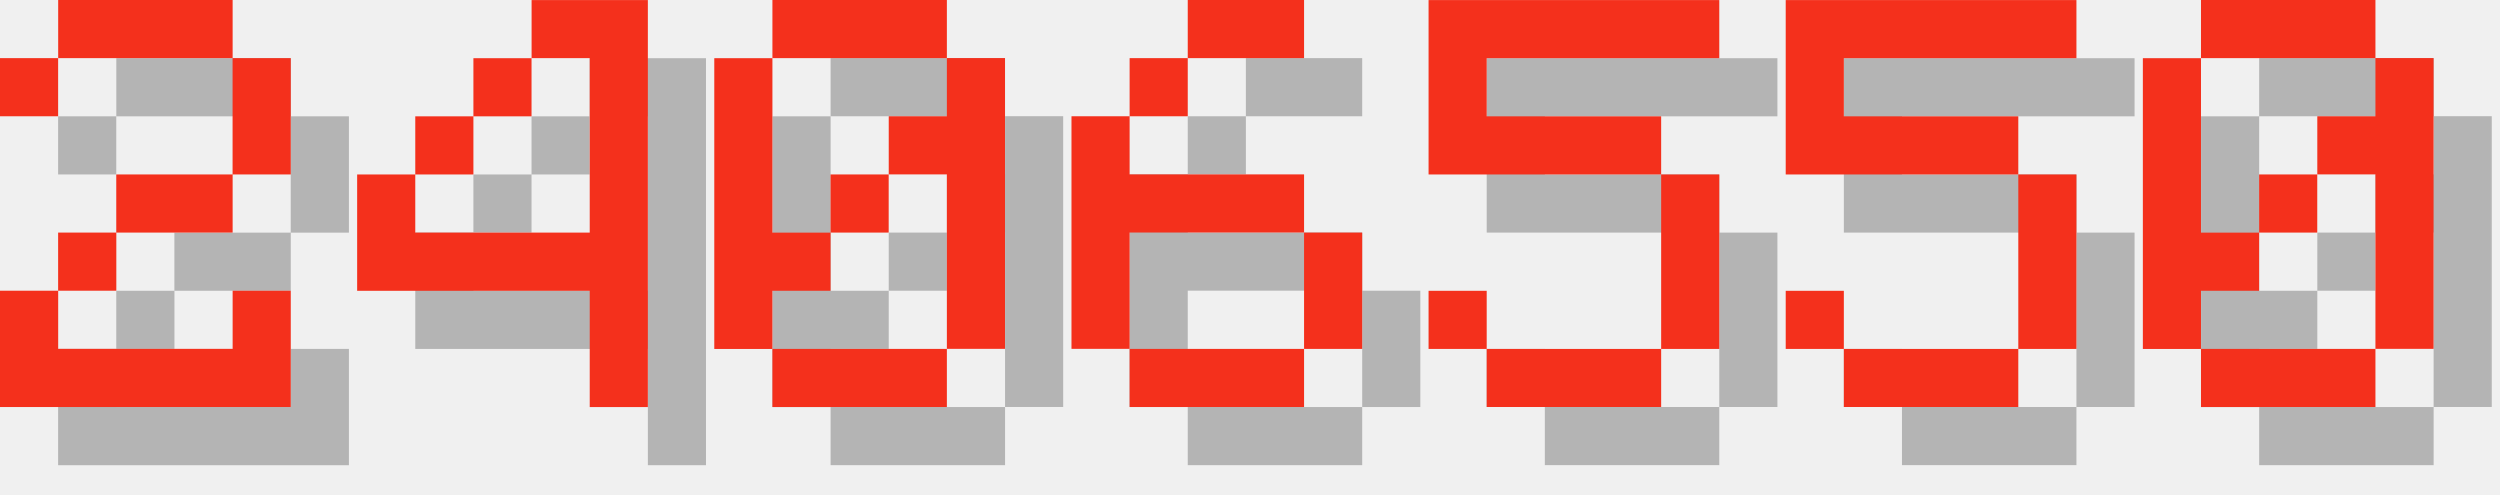
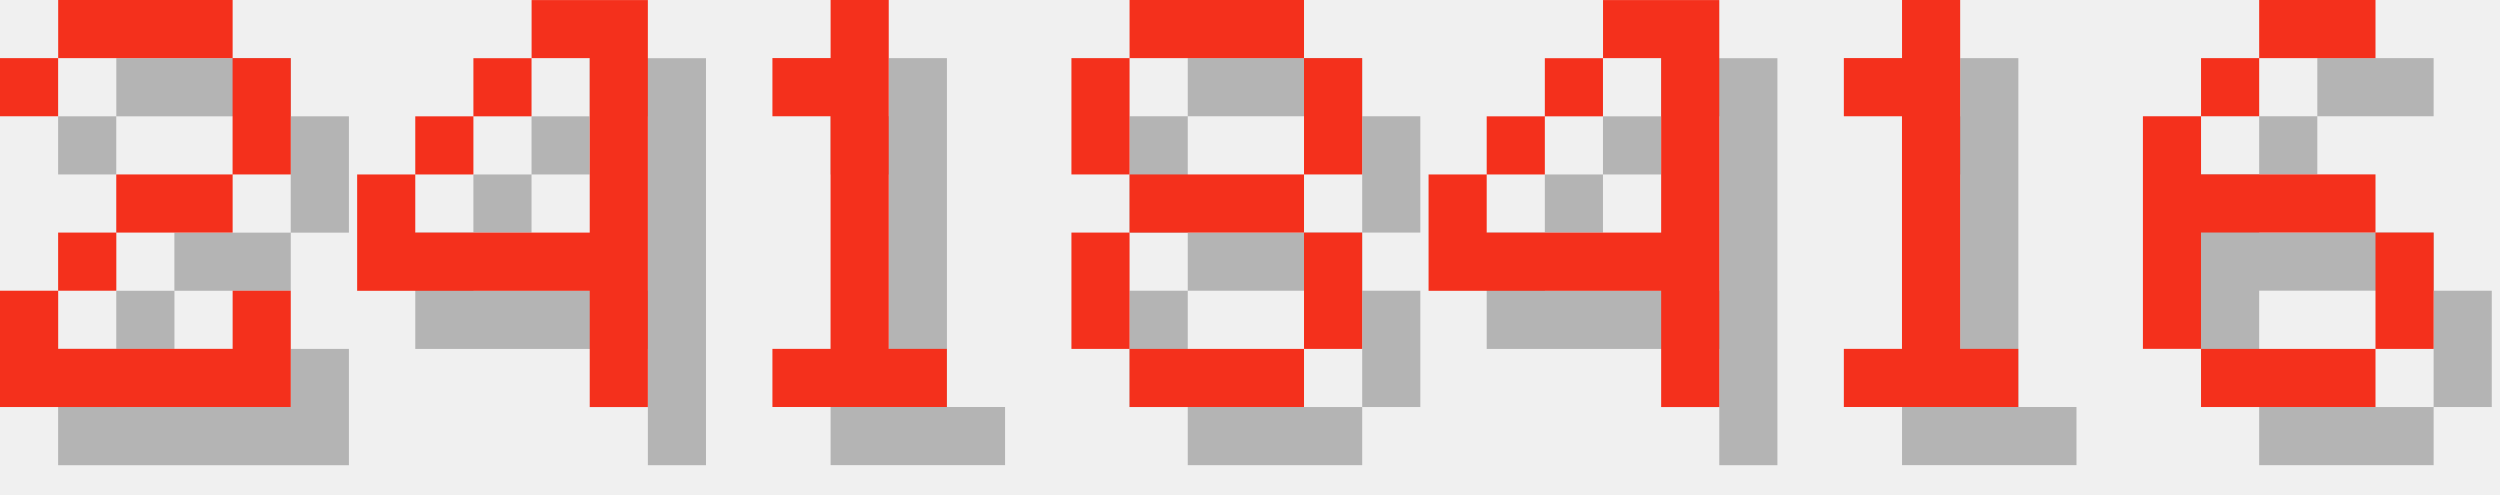
<svg xmlns="http://www.w3.org/2000/svg" version="1.1" width="182.0" height="36">
  <style>
        .text-foreground {
            fill: #F4301C;
        }
        .text-shadow {
            fill: #000000;
            fill-opacity: 0.25;
        }
    </style>
  <g class="digit" id="digit_2" transform="translate(0.0, 0), scale(4)">
    <path id="digit_2_shadow" class="text-shadow" d="m1.058 2.117v1.058h1.058v-1.058h3.175v2.117h-2.117v1.058h-1.058v1.058h-1.058v2.117h5.292v-2.117h-1.058v1.058h-3.175v-1.058h1.058v-1.058h2.117v-1.058h1.058v-2.117h-1.058v-1.058h-3.175v1.058h-1.058z" fill-opacity=".5" style="paint-order:stroke fill markers" />
    <path id="digit_2_fg" class="text-foreground" d="m0 1.058v1.058h1.058v-1.058h3.175v2.117h-2.117v1.058h-1.058v1.058h-1.058v2.117h5.292v-2.117h-1.058v1.058h-3.175v-1.058h1.058v-1.058h2.117v-1.058h1.058v-2.117h-1.058v-1.058h-3.175v1.058h-1.058z" fill="#fff" style="paint-order:stroke fill markers" />
  </g>
  <g class="digit" id="digit_4" transform="translate(26.0, 0), scale(4)">
    <path id="digit_4_shadow" class="text-shadow" d="m4.233 1.058v1.058h1.058v3.175h-3.175v-1.058h-1.058v2.117h4.233v2.117h1.058v-7.408h-2.117zm-2.117 3.175h1.058v-1.058h-1.058v1.058zm1.058-1.058h1.058v-1.058h-1.058v1.058z" fill-opacity=".5" style="paint-order:stroke fill markers" />
    <path id="digit_4_fg" class="text-foreground" d="m3.175 0v1.058h1.058v3.175h-3.175v-1.058h-1.058v2.117h4.233v2.117h1.058v-7.408h-2.117zm-2.117 3.175h1.058v-1.058h-1.058v1.058zm1.058-1.058h1.058v-1.058h-1.058v1.058z" fill="#fff" style="paint-order:stroke fill markers" />
  </g>
-   <g class="digit" id="digit_0" transform="translate(52.0, 0), scale(4)">
-     <path id="digit_0_shadow" class="text-shadow" d="m2.117 1.058v1.058h3.175v-1.058h-3.175zm3.175 1.058v1.058h-1.058v1.058h1.058v3.175h1.058v-5.292h-1.058zm0 5.292h-3.175v1.058h3.175v-1.058zm-3.175 0v-1.058h1.058v-1.058h-1.058v-3.175h-1.058v5.292h1.058zm1.058-2.117h1.058v-1.058h-1.058v1.058z" fill-opacity=".5" style="paint-order:stroke fill markers" />
-     <path id="digit_0_fg" class="text-foreground" d="m1.058 0v1.058h3.175v-1.058h-3.175zm3.175 1.058v1.058h-1.058v1.058h1.058v3.175h1.058v-5.292h-1.058zm0 5.292h-3.175v1.058h3.175v-1.058zm-3.175 0v-1.058h1.058v-1.058h-1.058v-3.175h-1.058v5.292h1.058zm1.058-2.117h1.058v-1.058h-1.058v1.058z" fill="#fff" style="paint-order:stroke fill markers" />
+   <g class="digit" id="digit_1" transform="translate(52.0, 0), scale(4)">
+     <path id="digit_1_shadow" class="text-shadow" d="m2.117 2.117v1.058h1.058v4.233h-1.058v1.058h3.175v-1.058h-1.058v-6.35h-1.058v1.058h-1.058z" fill-opacity=".5" style="paint-order:stroke fill markers" />
+     <path id="digit_1_fg" class="text-foreground" d="m1.058 1.058v1.058h1.058v4.233h-1.058v1.058h3.175v-1.058h-1.058v-6.35h-1.058v1.058h-1.058z" fill="#fff" style="paint-order:stroke fill markers" />
  </g>
-   <g class="digit" id="digit_6" transform="translate(78.0, 0), scale(4)">
+   <g class="digit" id="digit_8" transform="translate(78.0, 0), scale(4)">
+     <path id="digit_8_shadow" class="text-shadow" d="m2.117 1.058v1.058h3.175v-1.058h-3.175zm3.175 1.058v2.117h1.058v-2.117h-1.058zm0 2.117h-3.175v1.058h3.175v-1.058zm0 1.058v2.117h1.058v-2.117h-1.058zm0 2.117h-3.175v1.058h3.175v-1.058zm-3.175 0v-2.117h-1.058v2.117h1.058zm0-3.175v-2.117h-1.058v2.117h1.058z" fill-opacity=".5" style="paint-order:stroke fill markers" />
+     <path id="digit_8_fg" class="text-foreground" d="m1.058 0v1.058h3.175v-1.058h-3.175zm3.175 1.058v2.117h1.058v-2.117h-1.058zm0 2.117h-3.175v1.058h3.175v-1.058zm0 1.058v2.117h1.058v-2.117h-1.058zm0 2.117h-3.175v1.058h3.175v-1.058zm-3.175 0v-2.117h-1.058v2.117h1.058zm0-3.175v-2.117h-1.058v2.117h1.058z" fill="#fff" style="paint-order:stroke fill markers" />
+   </g>
+   <g class="digit" id="digit_4" transform="translate(104.0, 0), scale(4)">
+     <path id="digit_4_shadow" class="text-shadow" d="m4.233 1.058v1.058h1.058v3.175h-3.175v-1.058h-1.058v2.117h4.233v2.117h1.058v-7.408h-2.117zm-2.117 3.175h1.058v-1.058h-1.058v1.058zm1.058-1.058h1.058v-1.058h-1.058v1.058z" fill-opacity=".5" style="paint-order:stroke fill markers" />
+     <path id="digit_4_fg" class="text-foreground" d="m3.175 0v1.058h1.058v3.175h-3.175v-1.058h-1.058v2.117h4.233v2.117h1.058v-7.408h-2.117zm-2.117 3.175h1.058v-1.058h-1.058v1.058zm1.058-1.058h1.058v-1.058h-1.058v1.058z" fill="#fff" style="paint-order:stroke fill markers" />
+   </g>
+   <g class="digit" id="digit_1" transform="translate(130.0, 0), scale(4)">
+     <path id="digit_1_shadow" class="text-shadow" d="m2.117 2.117v1.058h1.058v4.233h-1.058v1.058h3.175v-1.058h-1.058v-6.35h-1.058v1.058h-1.058z" fill-opacity=".5" style="paint-order:stroke fill markers" />
+     <path id="digit_1_fg" class="text-foreground" d="m1.058 1.058v1.058h1.058v4.233h-1.058v1.058h3.175v-1.058h-1.058v-6.35h-1.058v1.058h-1.058z" fill="#fff" style="paint-order:stroke fill markers" />
+   </g>
+   <g class="digit" id="digit_6" transform="translate(156.0, 0), scale(4)">
    <path id="digit_6_shadow" class="text-shadow" d="m3.175 1.058v1.058h2.117v-1.058h-2.117zm0 1.058h-1.058v1.058h1.058v-1.058zm-1.058 1.058h-1.058v4.233h1.058v-2.117h3.175v-1.058h-3.175v-1.058zm3.175 2.117v2.117h1.058v-2.117h-1.058zm0 2.117h-3.175v1.058h3.175v-1.058z" fill-opacity=".5" style="paint-order:stroke fill markers" />
    <path id="digit_6_fg" class="text-foreground" d="m2.117 0v1.058h2.117v-1.058h-2.117zm0 1.058h-1.058v1.058h1.058v-1.058zm-1.058 1.058h-1.058v4.233h1.058v-2.117h3.175v-1.058h-3.175v-1.058zm3.175 2.117v2.117h1.058v-2.117h-1.058zm0 2.117h-3.175v1.058h3.175v-1.058z" fill="#fff" style="paint-order:stroke fill markers" />
  </g>
-   <g class="digit" id="digit_5" transform="translate(104.0, 0), scale(4)">
-     <path id="digit_5_shadow" class="text-shadow" d="m1.058 1.058v3.175h4.233v3.175h-3.175v-1.058h-1.058v1.058h1.058v1.058h3.175v-1.058h1.058v-3.175h-1.058v-1.058h-3.175v-1.058h4.233v-1.058h-5.292z" fill-opacity=".5" style="paint-order:stroke fill markers" />
-     <path id="digit_5_fg" class="text-foreground" d="m0 0v3.175h4.233v3.175h-3.175v-1.058h-1.058v1.058h1.058v1.058h3.175v-1.058h1.058v-3.175h-1.058v-1.058h-3.175v-1.058h4.233v-1.058h-5.292z" fill="#fff" style="paint-order:stroke fill markers" />
-   </g>
-   <g class="digit" id="digit_5" transform="translate(130.0, 0), scale(4)">
-     <path id="digit_5_shadow" class="text-shadow" d="m1.058 1.058v3.175h4.233v3.175h-3.175v-1.058h-1.058v1.058h1.058v1.058h3.175v-1.058h1.058v-3.175h-1.058v-1.058h-3.175v-1.058h4.233v-1.058h-5.292z" fill-opacity=".5" style="paint-order:stroke fill markers" />
-     <path id="digit_5_fg" class="text-foreground" d="m0 0v3.175h4.233v3.175h-3.175v-1.058h-1.058v1.058h1.058v1.058h3.175v-1.058h1.058v-3.175h-1.058v-1.058h-3.175v-1.058h4.233v-1.058h-5.292z" fill="#fff" style="paint-order:stroke fill markers" />
-   </g>
-   <g class="digit" id="digit_0" transform="translate(156.0, 0), scale(4)">
-     <path id="digit_0_shadow" class="text-shadow" d="m2.117 1.058v1.058h3.175v-1.058h-3.175zm3.175 1.058v1.058h-1.058v1.058h1.058v3.175h1.058v-5.292h-1.058zm0 5.292h-3.175v1.058h3.175v-1.058zm-3.175 0v-1.058h1.058v-1.058h-1.058v-3.175h-1.058v5.292h1.058zm1.058-2.117h1.058v-1.058h-1.058v1.058z" fill-opacity=".5" style="paint-order:stroke fill markers" />
-     <path id="digit_0_fg" class="text-foreground" d="m1.058 0v1.058h3.175v-1.058h-3.175zm3.175 1.058v1.058h-1.058v1.058h1.058v3.175h1.058v-5.292h-1.058zm0 5.292h-3.175v1.058h3.175v-1.058zm-3.175 0v-1.058h1.058v-1.058h-1.058v-3.175h-1.058v5.292h1.058zm1.058-2.117h1.058v-1.058h-1.058v1.058z" fill="#fff" style="paint-order:stroke fill markers" />
-   </g>
</svg>
